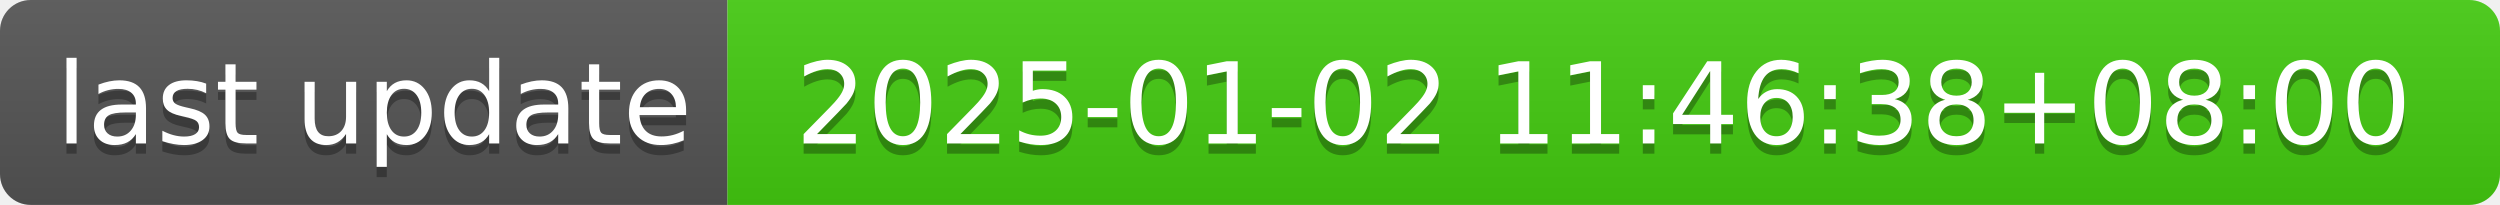
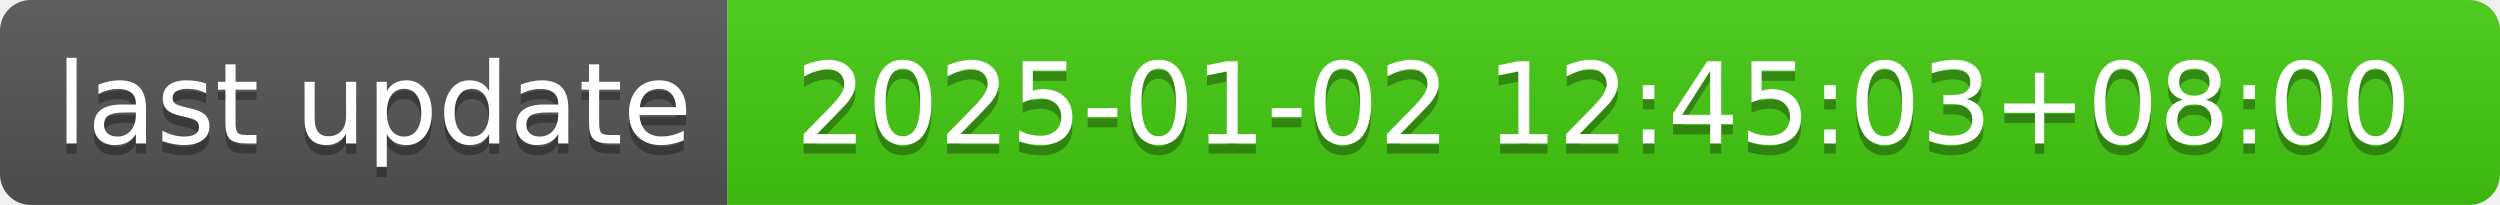
- <svg xmlns="http://www.w3.org/2000/svg" width="244" height="20" role="img" aria-label="last update: 2025-01-02 11:46:38+08:00">
+ <svg xmlns="http://www.w3.org/2000/svg" width="244" height="20" role="img" aria-label="last update: 2025-01-02 12:45:03+08:00">
  <linearGradient id="s" x2="0" y2="100%">
    <stop offset="0" stop-color="#bbb" stop-opacity=".1" />
    <stop offset="1" stop-opacity=".1" />
  </linearGradient>
  <clipPath id="r">
    <rect width="244" height="20" rx="3" fill="#fff" />
  </clipPath>
  <g clip-path="url(#r)">
    <rect width="71" height="20" fill="#555" />
    <rect x="71" width="173" height="20" fill="#4c1" />
    <rect width="244" height="20" fill="url(#s)" />
  </g>
  <g fill="#fff" text-anchor="middle" font-family="Verdana,Geneva,DejaVu Sans,sans-serif" text-rendering="geometricPrecision" font-size="110">
    <text aria-hidden="true" x="365" y="150" fill="#010101" fill-opacity=".3" transform="scale(.1)" textLength="610">last update</text>
    <text x="365" y="140" transform="scale(.1)" fill="#fff" textLength="610">last update</text>
-     <text aria-hidden="true" x="1565" y="150" fill="#010101" fill-opacity=".3" transform="scale(.1)" textLength="1630">2025-01-02 11:46:38+08:00</text>
-     <text x="1565" y="140" transform="scale(.1)" fill="#fff" textLength="1630">2025-01-02 11:46:38+08:00</text>
+     <text aria-hidden="true" x="1565" y="150" fill="#010101" fill-opacity=".3" transform="scale(.1)" textLength="1630">2025-01-02 12:45:03+08:00</text>
+     <text x="1565" y="140" transform="scale(.1)" fill="#fff" textLength="1630">2025-01-02 12:45:03+08:00</text>
  </g>
</svg>
